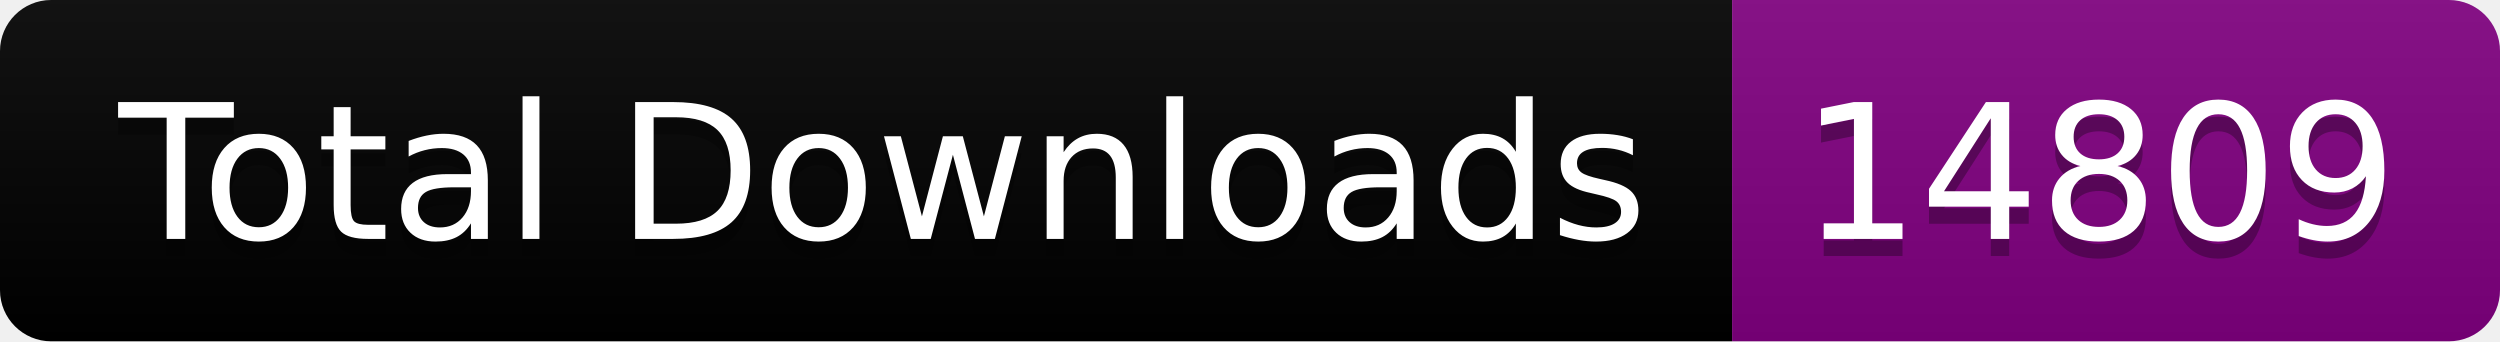
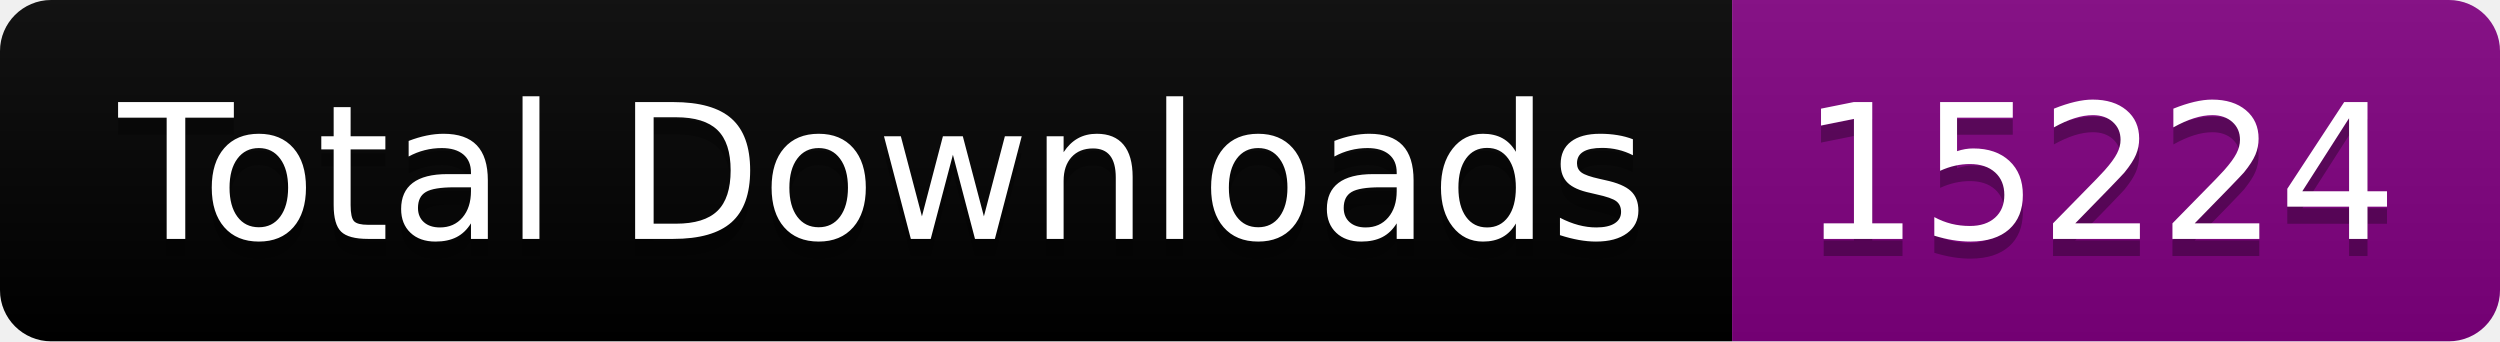
<svg xmlns="http://www.w3.org/2000/svg" width="146.5" height="20">
  <linearGradient id="smooth" x2="0" y2="100%">
    <stop offset="0" stop-color="#bbb" stop-opacity=".1" />
    <stop offset="1" stop-opacity=".1" />
  </linearGradient>
  <clipPath id="round">
    <rect width="146.5" height="20" rx="3" fill="#fff" />
  </clipPath>
  <g clip-path="url(#round)">
    <rect width="101.5" height="20" fill="black" />
    <rect x="101.5" width="45.0" height="20" fill="purple" />
    <rect width="146.5" height="20" fill="url(#smooth)" />
  </g>
  <g fill="#fff" text-anchor="middle" font-family="DejaVu Sans,Verdana,Geneva,sans-serif" font-size="110">
    <text x="517.5" y="150" fill="#010101" fill-opacity=".3" transform="scale(0.1)" textLength="915.0" lengthAdjust="spacing">Total Downloads</text>
    <text x="517.5" y="140" transform="scale(0.1)" textLength="915.0" lengthAdjust="spacing">Total Downloads</text>
-     <text x="1230.0" y="150" fill="#010101" fill-opacity=".3" transform="scale(0.1)" textLength="350.0" lengthAdjust="spacing">14809</text>
-     <text x="1230.0" y="140" transform="scale(0.1)" textLength="350.0" lengthAdjust="spacing">14809</text>
+     <text x="1230.0" y="150" fill="#010101" fill-opacity=".3" transform="scale(0.1)" textLength="350.0" lengthAdjust="spacing">15224</text>
+     <text x="1230.0" y="140" transform="scale(0.1)" textLength="350.0" lengthAdjust="spacing">15224</text>
  </g>
</svg>
